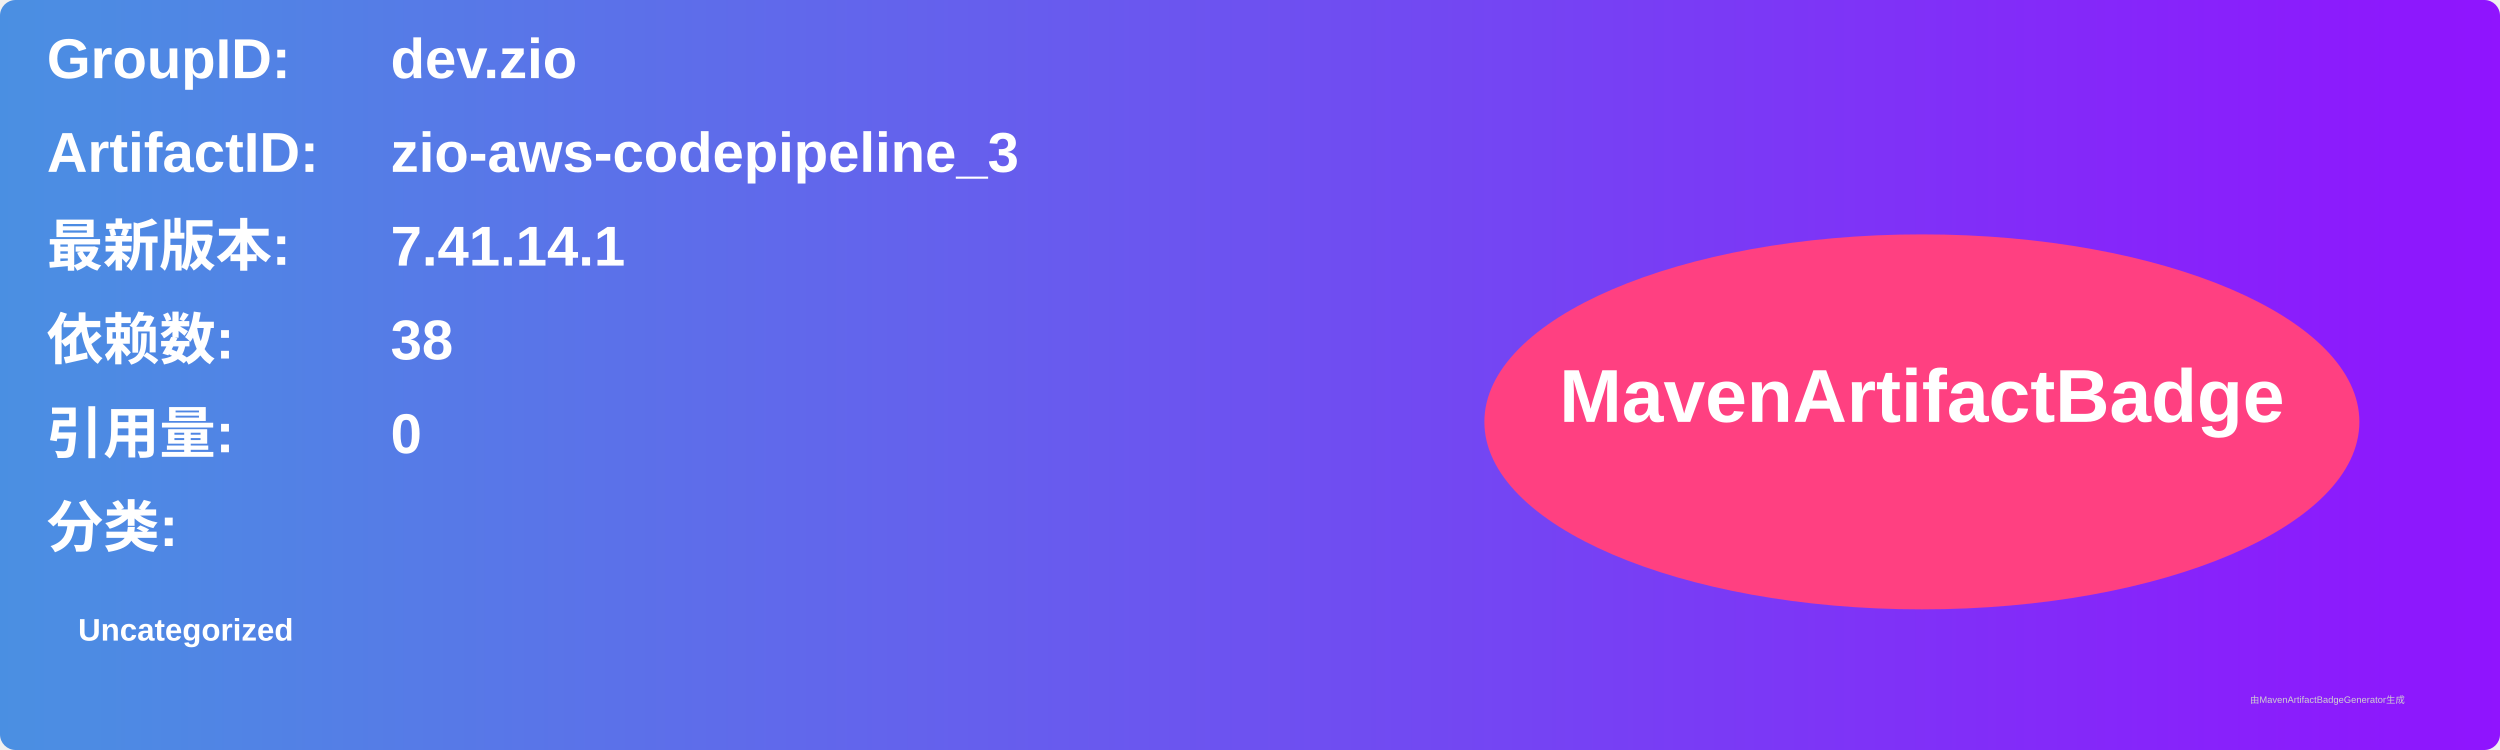
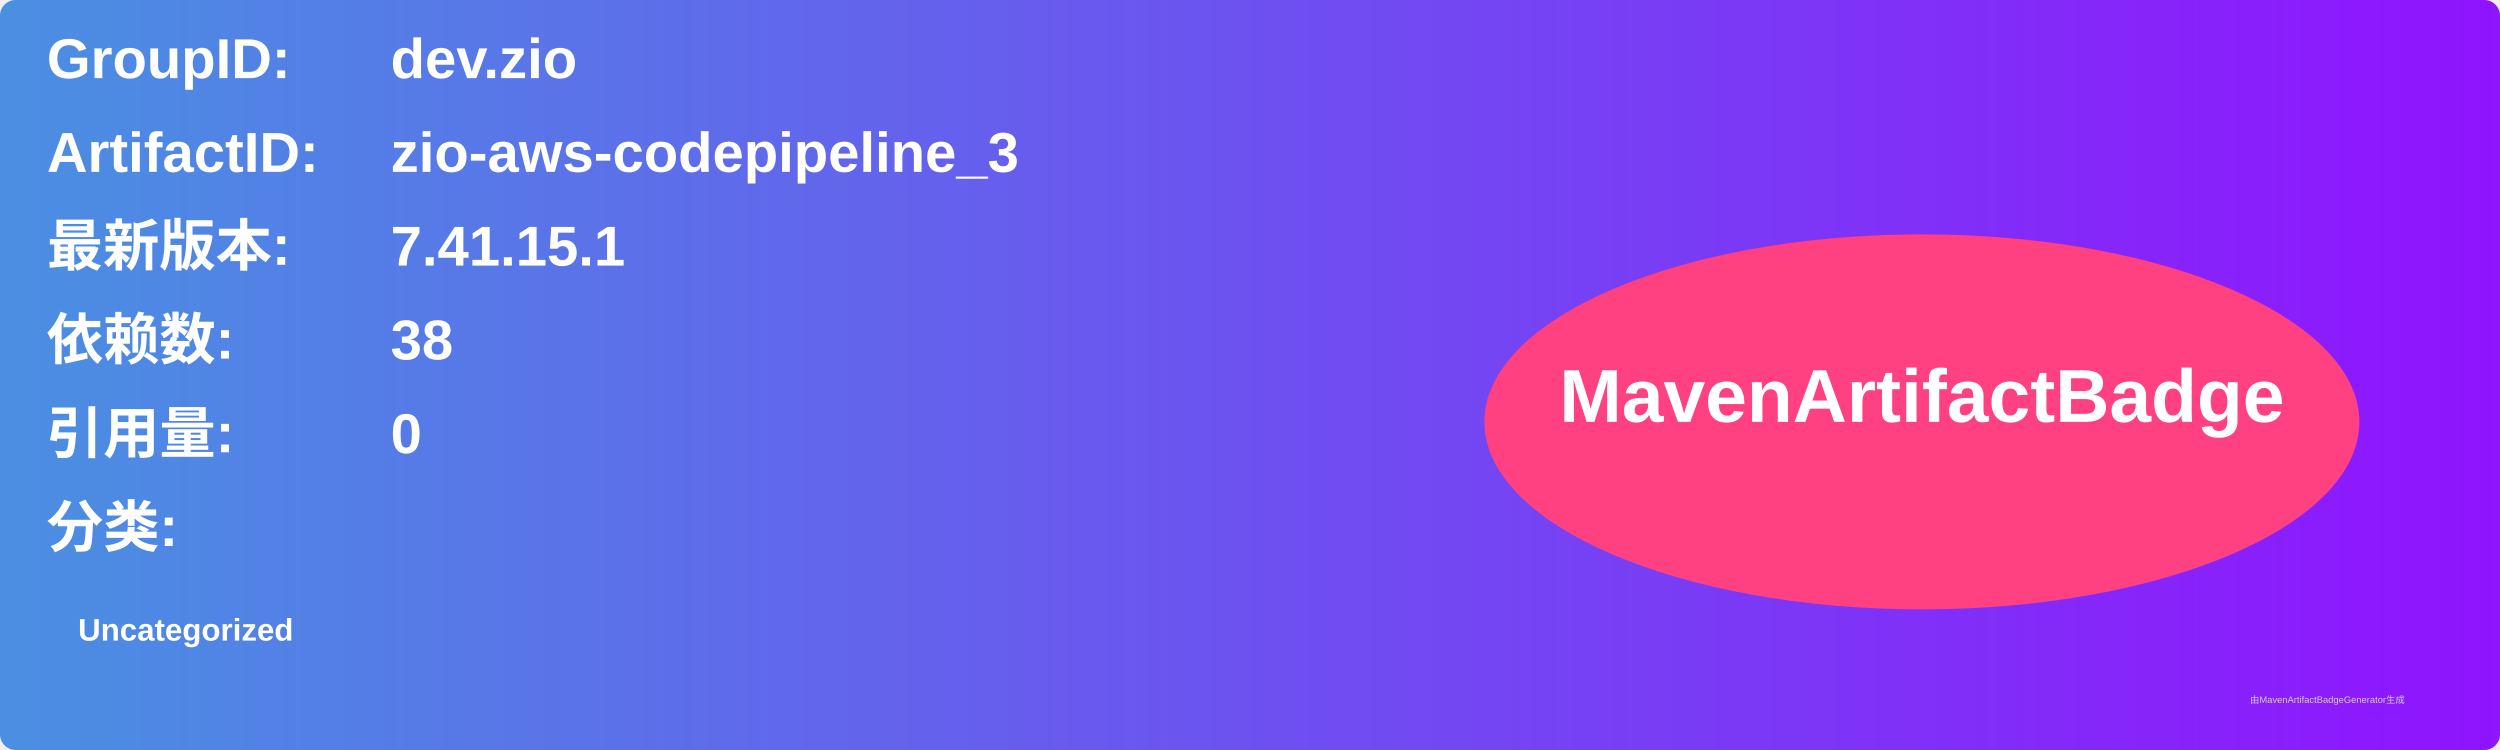
<svg xmlns="http://www.w3.org/2000/svg" width="800" height="240" viewBox="0 0 800 240">
  <linearGradient id="grad" x1="0%" y1="0%" x2="100%" y2="0%">
    <stop offset="0%" stop-color="#4a90e2" />
    <stop offset="100%" stop-color="#9013fe" />
  </linearGradient>
  <rect width="100%" height="100%" rx="5" ry="5" fill="url(#grad)" />
  <g transform="translate(15, 15)">
    <text x="0" y="10" font-family="Arial" font-size="18" fill="white" font-weight="bold" width="260">GroupID:</text>
    <text x="110" y="10" font-family="Arial" font-size="18" fill="white" font-weight="bold" width="460">dev.zio</text>
    <text x="0" y="40" font-family="Arial" font-size="18" fill="white" font-weight="bold" width="260">ArtifactID:</text>
    <text x="110" y="40" font-family="Arial" font-size="18" fill="white" font-weight="bold" width="460">zio-aws-codepipeline_3</text>
    <text x="0" y="70" font-family="Arial" font-size="18" fill="white" font-weight="bold">最新版本:</text>
    <text x="110" y="70" font-family="Arial" font-size="18" fill="white" font-weight="bold">
-       <tspan font-weight="bold">7.41.14.1</tspan>
+       <tspan font-weight="bold">7.41.15.1</tspan>
    </text>
    <text x="0" y="100" font-family="Arial" font-size="18" fill="white" font-weight="bold">依赖数: </text>
    <text x="110" y="100" font-family="Arial" font-size="18" fill="white">
      <tspan font-weight="bold">38</tspan>
    </text>
    <text x="0" y="130" font-family="Arial" font-size="18" fill="white" font-weight="bold">引用量: </text>
    <text x="110" y="130" font-family="Arial" font-size="18" fill="white">
      <tspan font-weight="bold">0</tspan>
    </text>
    <text x="0" y="160" font-family="Arial" font-size="18" fill="white" font-weight="bold">分类:</text>
    <text x="10" y="190" font-family="Arial" font-size="10" fill="white">
      <tspan font-weight="bold">Uncategorized</tspan>
    </text>
    <ellipse cx="600" cy="120" rx="140" ry="60" fill="#ff4081" />
    <text x="600" y="120" text-anchor="middle" font-family="Arial" font-size="24" fill="white" font-weight="bold">MavenArtifactBadge</text>
  </g>
  <text x="720" y="225" font-family="Arial" font-size="3" fill="#d0d0d0">由MavenArtifactBadgeGenerator生成</text>
</svg>
